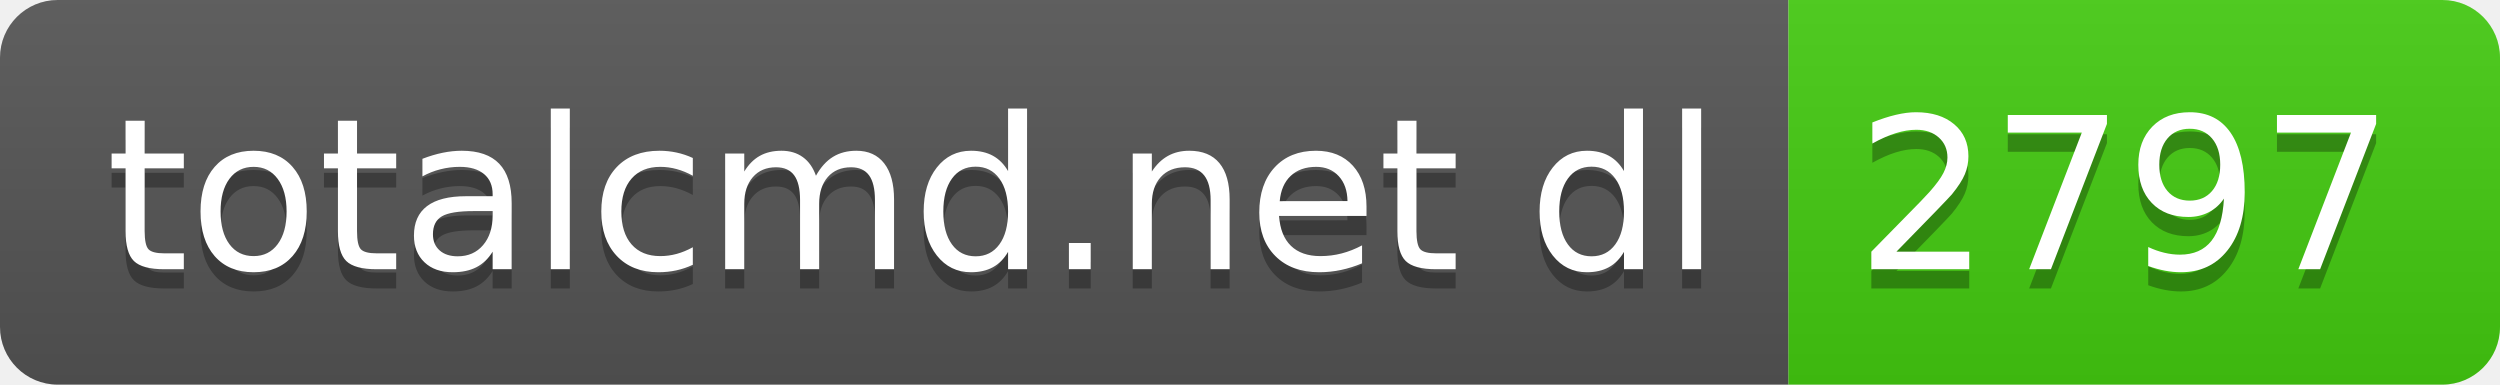
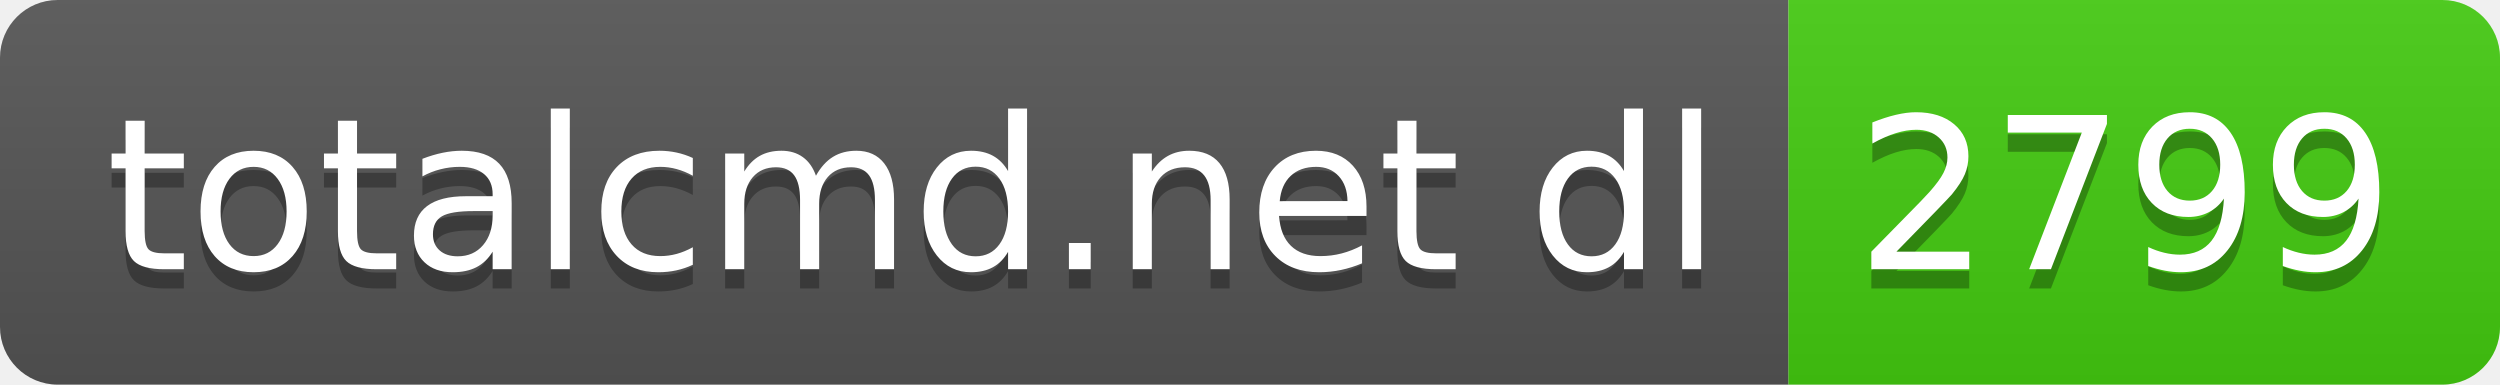
- <svg xmlns="http://www.w3.org/2000/svg" width="130" height="20" role="img" aria-label="totalcmd.net dl: 2797">
+ <svg xmlns="http://www.w3.org/2000/svg" width="130" height="20" role="img" aria-label="totalcmd.net dl: 2799">
  <linearGradient id="s" x2="0" y2="100%">
    <stop offset="0" stop-color="#bbb" stop-opacity=".1" />
    <stop offset="1" stop-opacity=".1" />
  </linearGradient>
  <clipPath id="r">
    <rect width="130" height="20" rx="3" fill="#fff" />
  </clipPath>
  <g clip-path="url(#r)">
    <rect width="93" height="20" fill="#555" />
    <rect x="93" width="37" height="20" fill="#4c1" />
    <rect width="130" height="20" fill="url(#s)" />
  </g>
  <g fill="#fff" text-anchor="middle" font-family="Verdana,Geneva,DejaVu Sans,sans-serif" text-rendering="geometricPrecision" font-size="110">
    <text aria-hidden="true" x="475" y="150" fill="#010101" fill-opacity=".3" transform="scale(.1)" textLength="830">totalcmd.net dl</text>
    <text x="475" y="140" transform="scale(.1)" fill="#fff" textLength="830">totalcmd.net dl</text>
-     <text aria-hidden="true" x="1105" y="150" fill="#010101" fill-opacity=".3" transform="scale(.1)" textLength="270">2797</text>
-     <text x="1105" y="140" transform="scale(.1)" fill="#fff" textLength="270">2797</text>
+     <text aria-hidden="true" x="1105" y="150" fill="#010101" fill-opacity=".3" transform="scale(.1)" textLength="270">2799</text>
+     <text x="1105" y="140" transform="scale(.1)" fill="#fff" textLength="270">2799</text>
  </g>
</svg>
